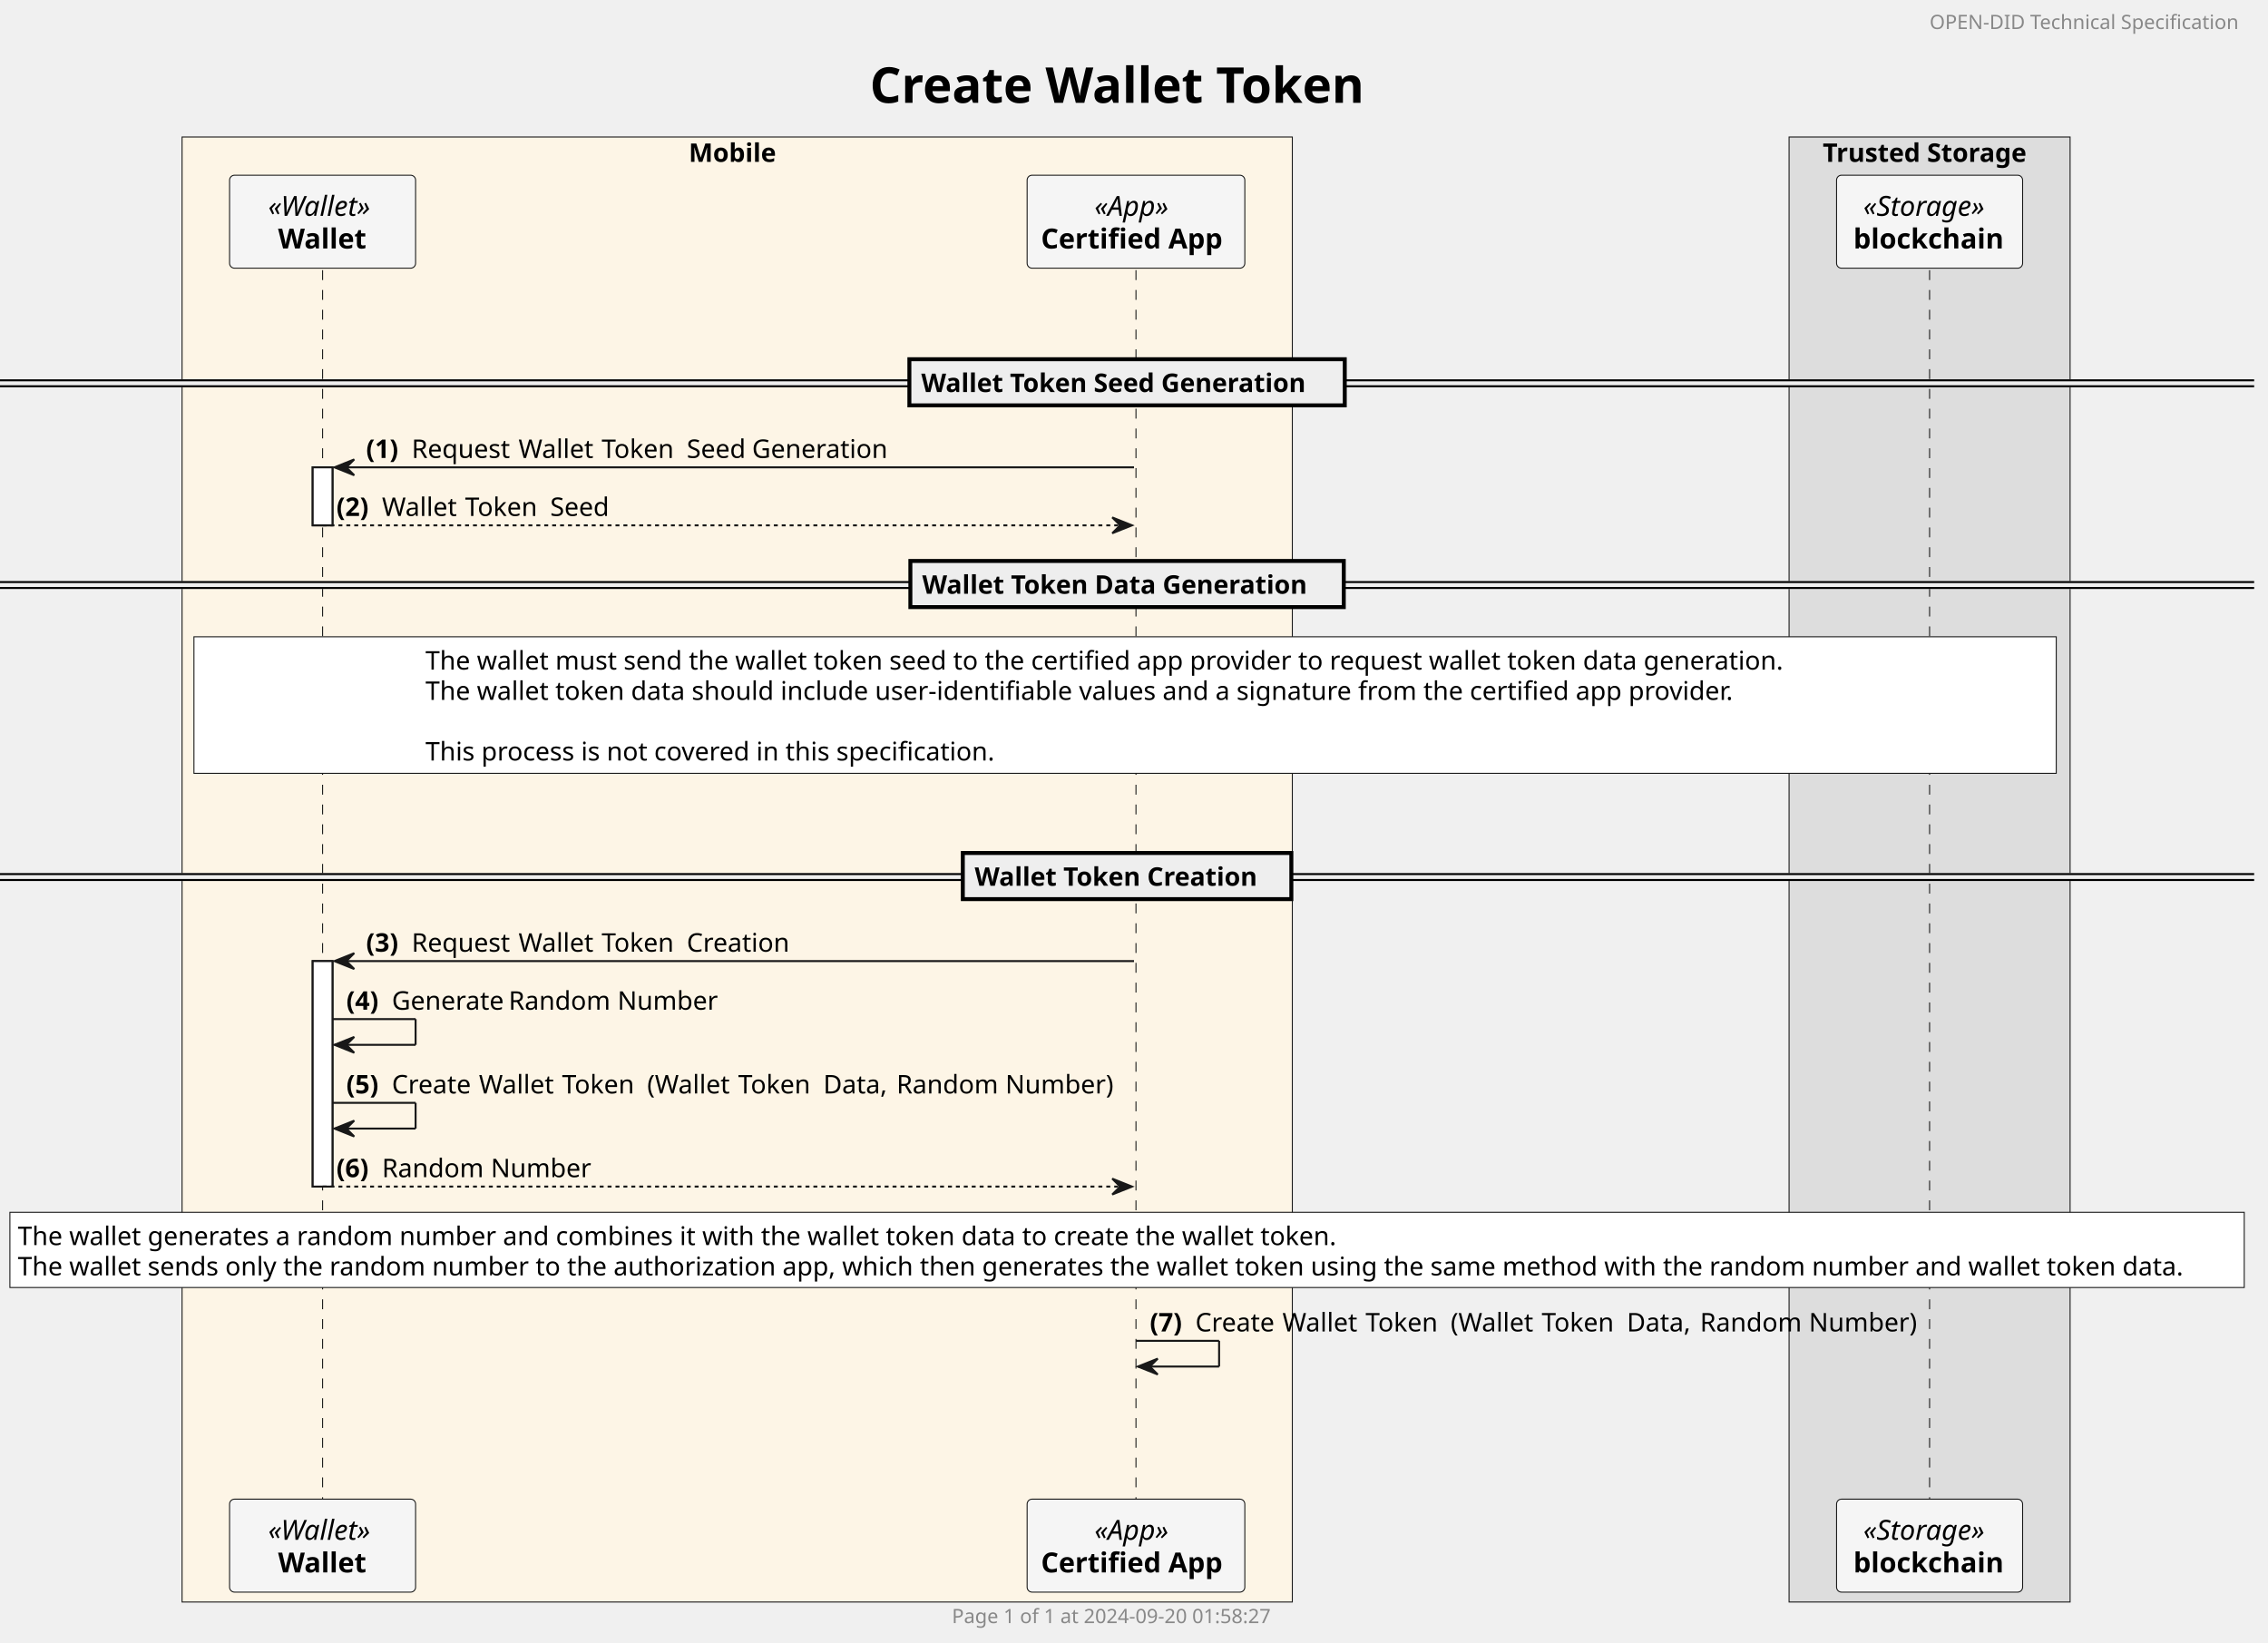
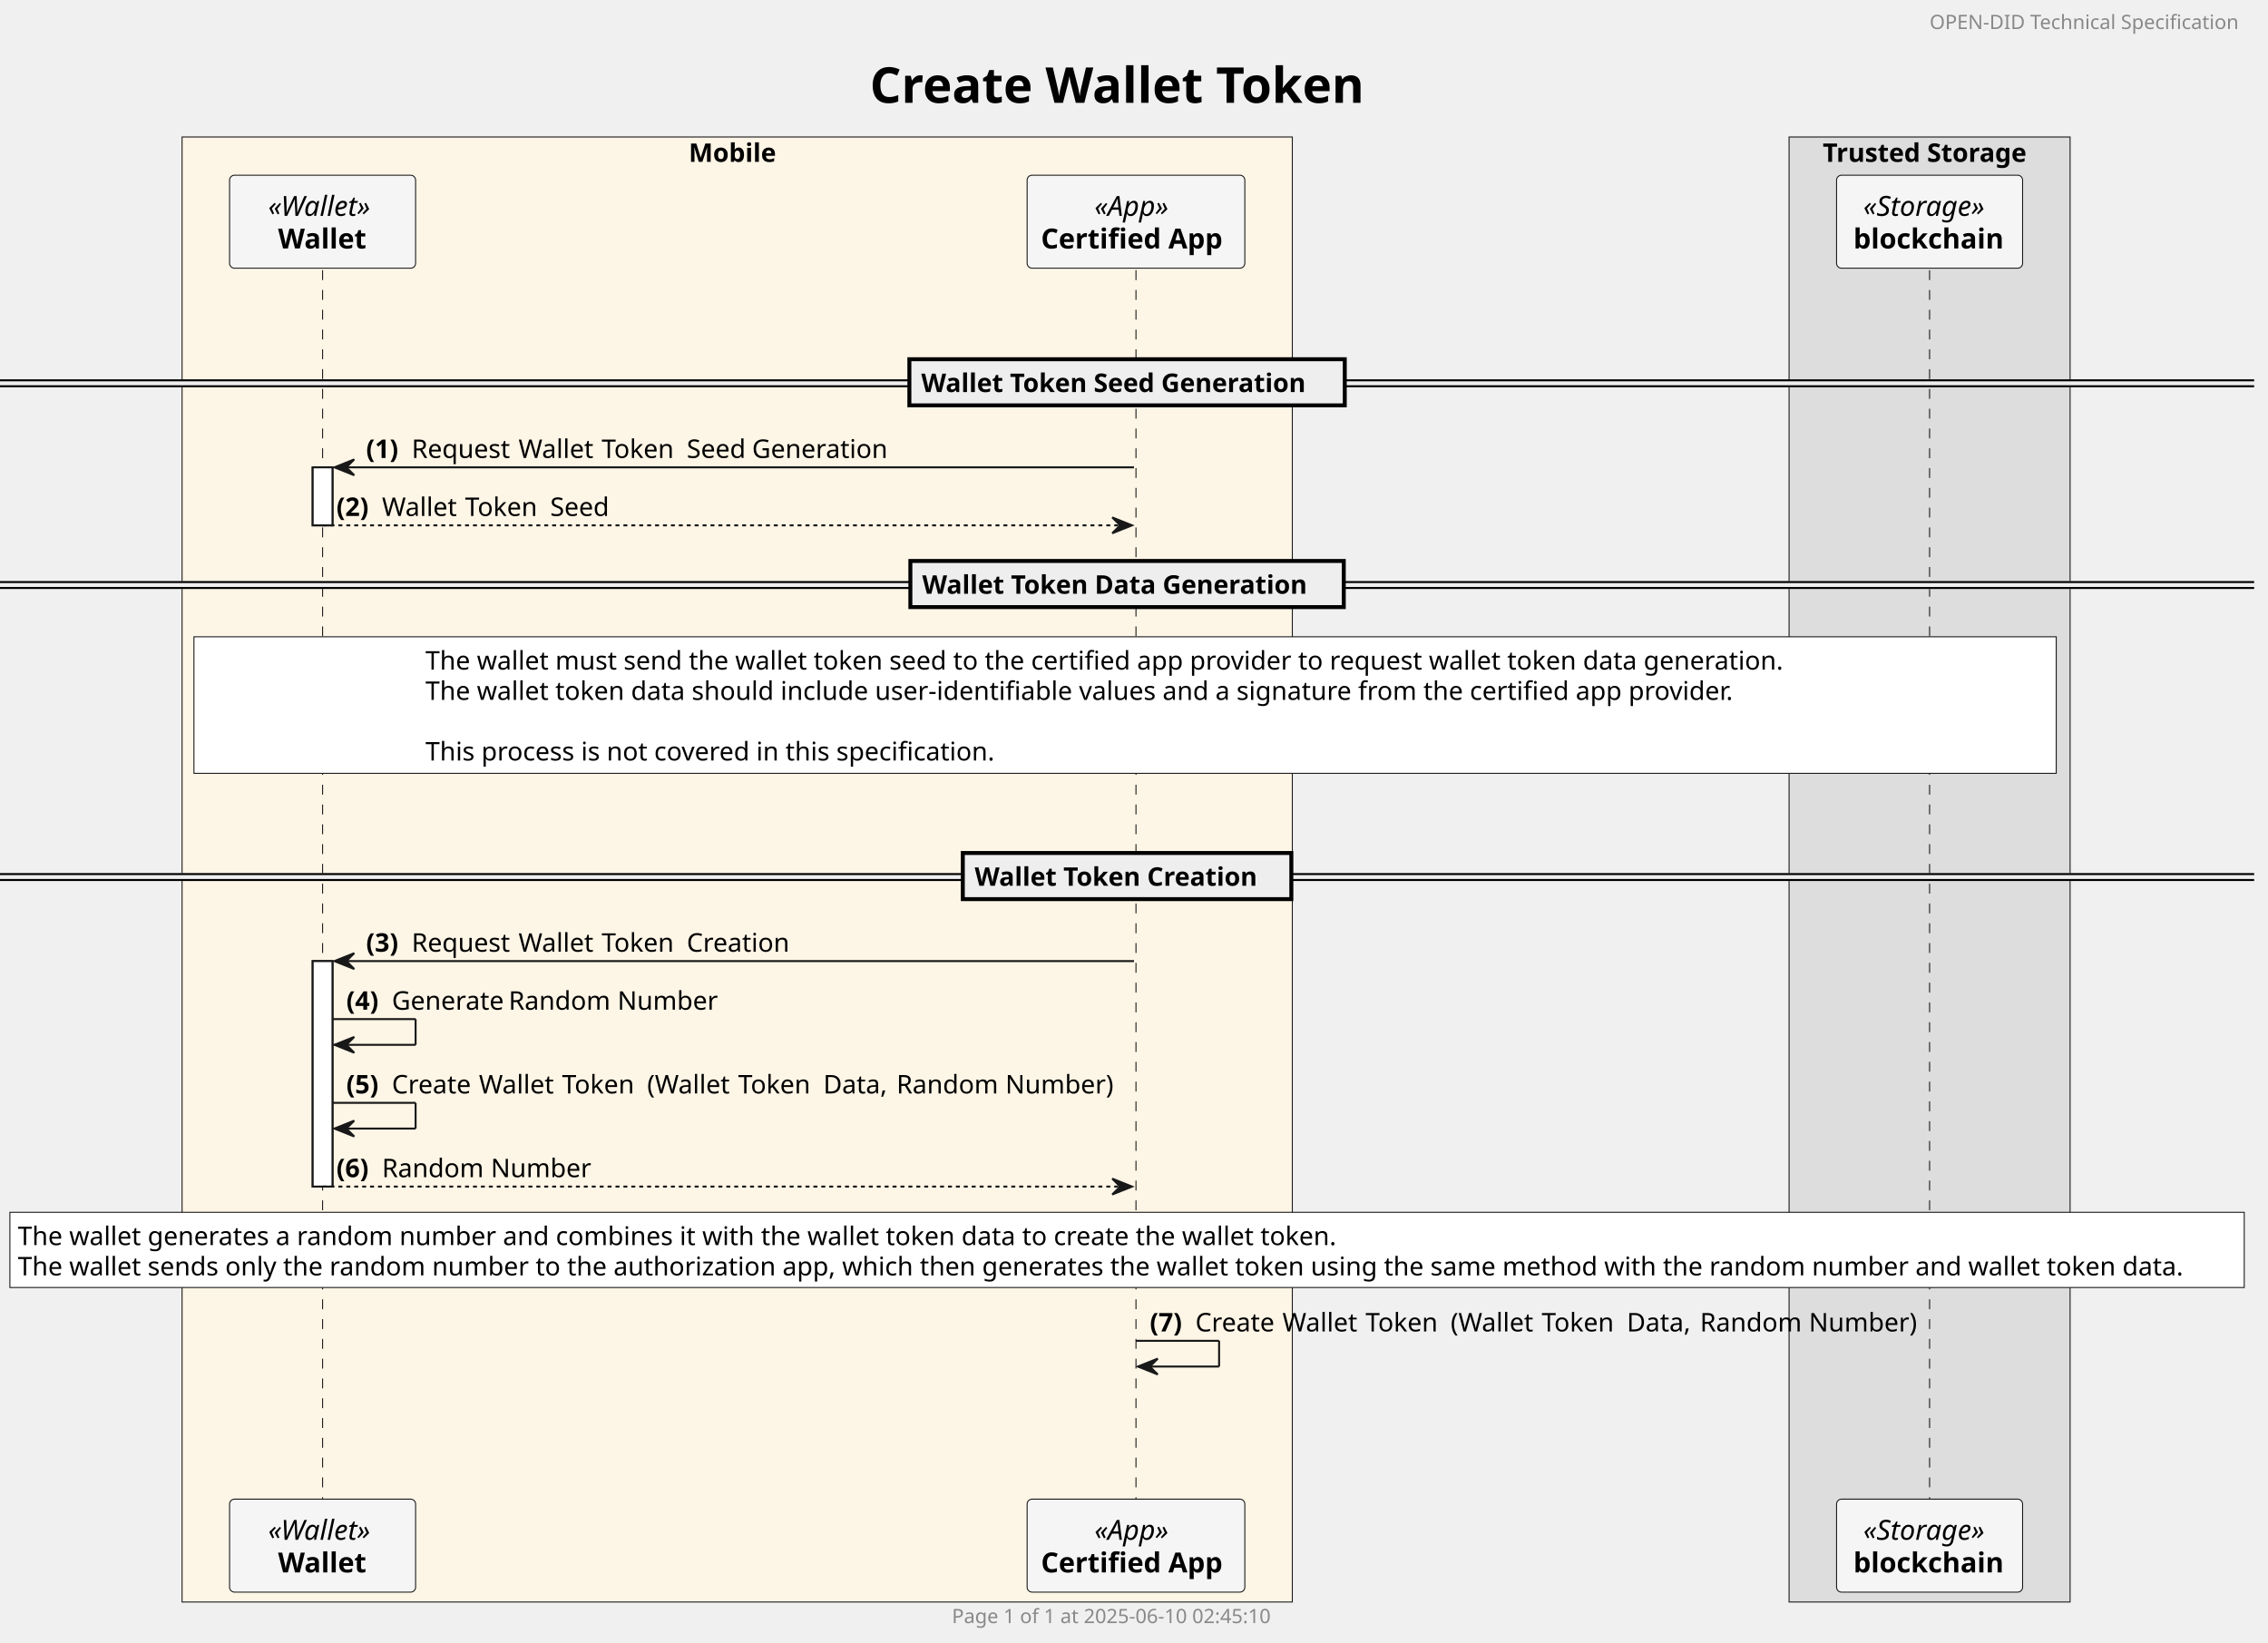
<svg xmlns="http://www.w3.org/2000/svg" contentStyleType="text/css" height="830px" preserveAspectRatio="none" style="width:1146px;height:830px;background:#FFFFFF;" version="1.1" viewBox="0 0 1146 830" width="1146px" zoomAndPan="magnify">
  <defs />
  <g>
    <text fill="#000000" font-family="sans-serif" font-size="25" font-weight="bold" lengthAdjust="spacing" textLength="259" x="439.5" y="51.947">Create Wallet Token</text>
    <rect fill="#FDF5E6" height="740.232" style="stroke:#181818;stroke-width:0.5;" width="561" x="92" y="69.221" />
    <text fill="#000000" font-family="sans-serif" font-size="13" font-weight="bold" lengthAdjust="spacing" textLength="45" x="348" y="81.789">Mobile</text>
    <rect fill="#DDDDDD" height="740.232" style="stroke:#181818;stroke-width:0.5;" width="142" x="904" y="69.221" />
    <text fill="#000000" font-family="sans-serif" font-size="13" font-weight="bold" lengthAdjust="spacing" textLength="108" x="921" y="81.789">Trusted Storage</text>
    <rect fill="#FFFFFF" height="29.311" style="stroke:#181818;stroke-width:1.0;" width="10" x="158" y="236.129" />
    <rect fill="#FFFFFF" height="113.932" style="stroke:#181818;stroke-width:1.0;" width="10" x="158" y="485.613" />
    <line style="stroke:#181818;stroke-width:0.5;stroke-dasharray:5.0,5.0;" x1="163" x2="163" y1="136.508" y2="758.477" />
    <line style="stroke:#181818;stroke-width:0.5;stroke-dasharray:5.0,5.0;" x1="574" x2="574" y1="136.508" y2="758.477" />
    <line style="stroke:#181818;stroke-width:0.5;stroke-dasharray:5.0,5.0;" x1="975" x2="975" y1="136.508" y2="758.477" />
    <rect fill="#F5F5F5" height="46.977" rx="2.5" ry="2.5" style="stroke:#181818;stroke-width:0.5;" width="94" x="116" y="88.531" />
    <text fill="#000000" font-family="sans-serif" font-size="14" font-style="italic" lengthAdjust="spacing" textLength="55" x="135.5" y="109.066">«Wallet»</text>
    <text fill="#000000" font-family="sans-serif" font-size="14" font-weight="bold" lengthAdjust="spacing" textLength="45" x="140.5" y="125.555">Wallet</text>
    <rect fill="#F5F5F5" height="46.977" rx="2.5" ry="2.5" style="stroke:#181818;stroke-width:0.5;" width="94" x="116" y="757.477" />
    <text fill="#000000" font-family="sans-serif" font-size="14" font-style="italic" lengthAdjust="spacing" textLength="55" x="135.5" y="778.012">«Wallet»</text>
    <text fill="#000000" font-family="sans-serif" font-size="14" font-weight="bold" lengthAdjust="spacing" textLength="45" x="140.5" y="794.5">Wallet</text>
    <rect fill="#F5F5F5" height="46.977" rx="2.5" ry="2.5" style="stroke:#181818;stroke-width:0.5;" width="110" x="519" y="88.531" />
    <text fill="#000000" font-family="sans-serif" font-size="14" font-style="italic" lengthAdjust="spacing" textLength="42" x="553" y="109.066">«App»</text>
    <text fill="#000000" font-family="sans-serif" font-size="14" font-weight="bold" lengthAdjust="spacing" textLength="96" x="526" y="125.555">Certified App</text>
    <rect fill="#F5F5F5" height="46.977" rx="2.5" ry="2.5" style="stroke:#181818;stroke-width:0.5;" width="110" x="519" y="757.477" />
    <text fill="#000000" font-family="sans-serif" font-size="14" font-style="italic" lengthAdjust="spacing" textLength="42" x="553" y="778.012">«App»</text>
    <text fill="#000000" font-family="sans-serif" font-size="14" font-weight="bold" lengthAdjust="spacing" textLength="96" x="526" y="794.5">Certified App</text>
    <rect fill="#F5F5F5" height="46.977" rx="2.5" ry="2.5" style="stroke:#181818;stroke-width:0.5;" width="94" x="928" y="88.531" />
    <text fill="#000000" font-family="sans-serif" font-size="14" font-style="italic" lengthAdjust="spacing" textLength="67" x="941.5" y="109.066">«Storage»</text>
    <text fill="#000000" font-family="sans-serif" font-size="14" font-weight="bold" lengthAdjust="spacing" textLength="77" x="936.5" y="125.555">blockchain</text>
    <rect fill="#F5F5F5" height="46.977" rx="2.5" ry="2.5" style="stroke:#181818;stroke-width:0.5;" width="94" x="928" y="757.477" />
    <text fill="#000000" font-family="sans-serif" font-size="14" font-style="italic" lengthAdjust="spacing" textLength="67" x="941.5" y="778.012">«Storage»</text>
    <text fill="#000000" font-family="sans-serif" font-size="14" font-weight="bold" lengthAdjust="spacing" textLength="77" x="936.5" y="794.5">blockchain</text>
    <rect fill="#FFFFFF" height="29.311" style="stroke:#181818;stroke-width:1.0;" width="10" x="158" y="236.129" />
    <rect fill="#FFFFFF" height="113.932" style="stroke:#181818;stroke-width:1.0;" width="10" x="158" y="485.613" />
    <rect fill="#EEEEEE" height="3" style="stroke:#EEEEEE;stroke-width:1.0;" width="1139" x="0" y="192.163" />
    <line style="stroke:#000000;stroke-width:1.0;" x1="0" x2="1139" y1="192.163" y2="192.163" />
    <line style="stroke:#000000;stroke-width:1.0;" x1="0" x2="1139" y1="195.163" y2="195.163" />
    <rect fill="#EEEEEE" height="23.311" style="stroke:#000000;stroke-width:2.0;" width="220" x="459.5" y="181.508" />
    <text fill="#000000" font-family="sans-serif" font-size="13" font-weight="bold" lengthAdjust="spacing" textLength="202" x="465.5" y="198.076">Wallet Token Seed Generation</text>
    <polygon fill="#181818" points="179,232.129,169,236.129,179,240.129,175,236.129" style="stroke:#181818;stroke-width:1.0;" />
    <line style="stroke:#181818;stroke-width:1.0;" x1="173" x2="573" y1="236.129" y2="236.129" />
    <text fill="#000000" font-family="sans-serif" font-size="13" font-weight="bold" lengthAdjust="spacing" textLength="19" x="185" y="231.387">(1)</text>
    <text fill="#000000" font-family="sans-serif" font-size="13" lengthAdjust="spacing" textLength="50" x="208" y="231.387">Request</text>
    <text fill="#000000" font-family="sans-serif" font-size="13" lengthAdjust="spacing" textLength="4" x="258" y="231.387"> </text>
    <text fill="#000000" font-family="sans-serif" font-size="13" lengthAdjust="spacing" textLength="38" x="262" y="231.387">Wallet</text>
    <text fill="#000000" font-family="sans-serif" font-size="13" lengthAdjust="spacing" textLength="4" x="300" y="231.387"> </text>
    <text fill="#000000" font-family="sans-serif" font-size="13" lengthAdjust="spacing" textLength="39" x="304" y="231.387">Token</text>
    <text fill="#000000" font-family="sans-serif" font-size="13" lengthAdjust="spacing" textLength="4" x="343" y="231.387"> </text>
    <text fill="#000000" font-family="sans-serif" font-size="13" lengthAdjust="spacing" textLength="29" x="347" y="231.387">Seed</text>
    <text fill="#000000" font-family="sans-serif" font-size="13" lengthAdjust="spacing" textLength="4" x="376" y="231.387"> </text>
    <text fill="#000000" font-family="sans-serif" font-size="13" lengthAdjust="spacing" textLength="68" x="380" y="231.387">Generation</text>
    <polygon fill="#181818" points="562,261.44,572,265.44,562,269.44,566,265.44" style="stroke:#181818;stroke-width:1.0;" />
    <line style="stroke:#181818;stroke-width:1.0;stroke-dasharray:2.0,2.0;" x1="163" x2="568" y1="265.44" y2="265.44" />
    <text fill="#000000" font-family="sans-serif" font-size="13" font-weight="bold" lengthAdjust="spacing" textLength="19" x="170" y="260.697">(2)</text>
    <text fill="#000000" font-family="sans-serif" font-size="13" lengthAdjust="spacing" textLength="38" x="193" y="260.697">Wallet</text>
    <text fill="#000000" font-family="sans-serif" font-size="13" lengthAdjust="spacing" textLength="4" x="231" y="260.697"> </text>
    <text fill="#000000" font-family="sans-serif" font-size="13" lengthAdjust="spacing" textLength="39" x="235" y="260.697">Token</text>
    <text fill="#000000" font-family="sans-serif" font-size="13" lengthAdjust="spacing" textLength="4" x="274" y="260.697"> </text>
    <text fill="#000000" font-family="sans-serif" font-size="13" lengthAdjust="spacing" textLength="29" x="278" y="260.697">Seed</text>
    <rect fill="#EEEEEE" height="3" style="stroke:#EEEEEE;stroke-width:1.0;" width="1139" x="0" y="294.095" />
    <line style="stroke:#000000;stroke-width:1.0;" x1="0" x2="1139" y1="294.095" y2="294.095" />
    <line style="stroke:#000000;stroke-width:1.0;" x1="0" x2="1139" y1="297.095" y2="297.095" />
    <rect fill="#EEEEEE" height="23.311" style="stroke:#000000;stroke-width:2.0;" width="219" x="460" y="283.44" />
    <text fill="#000000" font-family="sans-serif" font-size="13" font-weight="bold" lengthAdjust="spacing" textLength="201" x="466" y="300.008">Wallet Token Data Generation</text>
    <rect fill="#FFFFFF" height="69" style="stroke:#181818;stroke-width:0.5;" width="941" x="98" y="321.75" />
    <text fill="#000000" font-family="sans-serif" font-size="13" lengthAdjust="spacing" textLength="707" x="215" y="338.318">The wallet must send the wallet token seed to the certified app provider to request wallet token data generation.</text>
    <text fill="#000000" font-family="sans-serif" font-size="13" lengthAdjust="spacing" textLength="688" x="215" y="353.629">The wallet token data should include user-identifiable values and a signature from the certified app provider.</text>
    <text fill="#000000" font-family="sans-serif" font-size="13" lengthAdjust="spacing" textLength="4" x="215" y="368.94"> </text>
    <text fill="#000000" font-family="sans-serif" font-size="13" lengthAdjust="spacing" textLength="306" x="215" y="384.25">This process is not covered in this specification.</text>
    <rect fill="#EEEEEE" height="3" style="stroke:#EEEEEE;stroke-width:1.0;" width="1139" x="0" y="441.647" />
    <line style="stroke:#000000;stroke-width:1.0;" x1="0" x2="1139" y1="441.647" y2="441.647" />
    <line style="stroke:#000000;stroke-width:1.0;" x1="0" x2="1139" y1="444.647" y2="444.647" />
    <rect fill="#EEEEEE" height="23.311" style="stroke:#000000;stroke-width:2.0;" width="166" x="486.5" y="430.992" />
    <text fill="#000000" font-family="sans-serif" font-size="13" font-weight="bold" lengthAdjust="spacing" textLength="148" x="492.5" y="447.56">Wallet Token Creation</text>
    <polygon fill="#181818" points="179,481.613,169,485.613,179,489.613,175,485.613" style="stroke:#181818;stroke-width:1.0;" />
    <line style="stroke:#181818;stroke-width:1.0;" x1="173" x2="573" y1="485.613" y2="485.613" />
    <text fill="#000000" font-family="sans-serif" font-size="13" font-weight="bold" lengthAdjust="spacing" textLength="19" x="185" y="480.871">(3)</text>
    <text fill="#000000" font-family="sans-serif" font-size="13" lengthAdjust="spacing" textLength="50" x="208" y="480.871">Request</text>
    <text fill="#000000" font-family="sans-serif" font-size="13" lengthAdjust="spacing" textLength="4" x="258" y="480.871"> </text>
    <text fill="#000000" font-family="sans-serif" font-size="13" lengthAdjust="spacing" textLength="38" x="262" y="480.871">Wallet</text>
    <text fill="#000000" font-family="sans-serif" font-size="13" lengthAdjust="spacing" textLength="4" x="300" y="480.871"> </text>
    <text fill="#000000" font-family="sans-serif" font-size="13" lengthAdjust="spacing" textLength="39" x="304" y="480.871">Token</text>
    <text fill="#000000" font-family="sans-serif" font-size="13" lengthAdjust="spacing" textLength="4" x="343" y="480.871"> </text>
    <text fill="#000000" font-family="sans-serif" font-size="13" lengthAdjust="spacing" textLength="53" x="347" y="480.871">Creation</text>
    <line style="stroke:#181818;stroke-width:1.0;" x1="168" x2="210" y1="514.924" y2="514.924" />
    <line style="stroke:#181818;stroke-width:1.0;" x1="210" x2="210" y1="514.924" y2="527.924" />
    <line style="stroke:#181818;stroke-width:1.0;" x1="169" x2="210" y1="527.924" y2="527.924" />
    <polygon fill="#181818" points="179,523.924,169,527.924,179,531.924,175,527.924" style="stroke:#181818;stroke-width:1.0;" />
    <text fill="#000000" font-family="sans-serif" font-size="13" font-weight="bold" lengthAdjust="spacing" textLength="19" x="175" y="510.182">(4)</text>
    <text fill="#000000" font-family="sans-serif" font-size="13" lengthAdjust="spacing" textLength="55" x="198" y="510.182">Generate</text>
    <text fill="#000000" font-family="sans-serif" font-size="13" lengthAdjust="spacing" textLength="4" x="253" y="510.182"> </text>
    <text fill="#000000" font-family="sans-serif" font-size="13" lengthAdjust="spacing" textLength="51" x="257" y="510.182">Random</text>
    <text fill="#000000" font-family="sans-serif" font-size="13" lengthAdjust="spacing" textLength="4" x="308" y="510.182"> </text>
    <text fill="#000000" font-family="sans-serif" font-size="13" lengthAdjust="spacing" textLength="50" x="312" y="510.182">Number</text>
    <line style="stroke:#181818;stroke-width:1.0;" x1="168" x2="210" y1="557.234" y2="557.234" />
    <line style="stroke:#181818;stroke-width:1.0;" x1="210" x2="210" y1="557.234" y2="570.234" />
    <line style="stroke:#181818;stroke-width:1.0;" x1="169" x2="210" y1="570.234" y2="570.234" />
    <polygon fill="#181818" points="179,566.234,169,570.234,179,574.234,175,570.234" style="stroke:#181818;stroke-width:1.0;" />
    <text fill="#000000" font-family="sans-serif" font-size="13" font-weight="bold" lengthAdjust="spacing" textLength="19" x="175" y="552.492">(5)</text>
    <text fill="#000000" font-family="sans-serif" font-size="13" lengthAdjust="spacing" textLength="40" x="198" y="552.492">Create</text>
    <text fill="#000000" font-family="sans-serif" font-size="13" lengthAdjust="spacing" textLength="4" x="238" y="552.492"> </text>
    <text fill="#000000" font-family="sans-serif" font-size="13" lengthAdjust="spacing" textLength="38" x="242" y="552.492">Wallet</text>
    <text fill="#000000" font-family="sans-serif" font-size="13" lengthAdjust="spacing" textLength="4" x="280" y="552.492"> </text>
    <text fill="#000000" font-family="sans-serif" font-size="13" lengthAdjust="spacing" textLength="39" x="284" y="552.492">Token</text>
    <text fill="#000000" font-family="sans-serif" font-size="13" lengthAdjust="spacing" textLength="4" x="323" y="552.492"> </text>
    <text fill="#000000" font-family="sans-serif" font-size="13" lengthAdjust="spacing" textLength="42" x="327" y="552.492">(Wallet</text>
    <text fill="#000000" font-family="sans-serif" font-size="13" lengthAdjust="spacing" textLength="4" x="369" y="552.492"> </text>
    <text fill="#000000" font-family="sans-serif" font-size="13" lengthAdjust="spacing" textLength="39" x="373" y="552.492">Token</text>
    <text fill="#000000" font-family="sans-serif" font-size="13" lengthAdjust="spacing" textLength="4" x="412" y="552.492"> </text>
    <text fill="#000000" font-family="sans-serif" font-size="13" lengthAdjust="spacing" textLength="33" x="416" y="552.492">Data,</text>
    <text fill="#000000" font-family="sans-serif" font-size="13" lengthAdjust="spacing" textLength="4" x="449" y="552.492"> </text>
    <text fill="#000000" font-family="sans-serif" font-size="13" lengthAdjust="spacing" textLength="51" x="453" y="552.492">Random</text>
    <text fill="#000000" font-family="sans-serif" font-size="13" lengthAdjust="spacing" textLength="4" x="504" y="552.492"> </text>
    <text fill="#000000" font-family="sans-serif" font-size="13" lengthAdjust="spacing" textLength="54" x="508" y="552.492">Number)</text>
    <polygon fill="#181818" points="562,595.545,572,599.545,562,603.545,566,599.545" style="stroke:#181818;stroke-width:1.0;" />
    <line style="stroke:#181818;stroke-width:1.0;stroke-dasharray:2.0,2.0;" x1="163" x2="568" y1="599.545" y2="599.545" />
    <text fill="#000000" font-family="sans-serif" font-size="13" font-weight="bold" lengthAdjust="spacing" textLength="19" x="170" y="594.803">(6)</text>
    <text fill="#000000" font-family="sans-serif" font-size="13" lengthAdjust="spacing" textLength="51" x="193" y="594.803">Random</text>
    <text fill="#000000" font-family="sans-serif" font-size="13" lengthAdjust="spacing" textLength="4" x="244" y="594.803"> </text>
    <text fill="#000000" font-family="sans-serif" font-size="13" lengthAdjust="spacing" textLength="50" x="248" y="594.803">Number</text>
    <rect fill="#FFFFFF" height="38" style="stroke:#181818;stroke-width:0.5;" width="1129" x="5" y="612.545" />
    <text fill="#000000" font-family="sans-serif" font-size="13" lengthAdjust="spacing" textLength="684" x="9" y="629.113">The wallet generates a random number and combines it with the wallet token data to create the wallet token.</text>
    <text fill="#000000" font-family="sans-serif" font-size="13" lengthAdjust="spacing" textLength="1121" x="9" y="644.424">The wallet sends only the random number to the authorization app, which then generates the wallet token using the same method with the random number and wallet token data.</text>
    <line style="stroke:#181818;stroke-width:1.0;" x1="574" x2="616" y1="677.477" y2="677.477" />
    <line style="stroke:#181818;stroke-width:1.0;" x1="616" x2="616" y1="677.477" y2="690.477" />
    <line style="stroke:#181818;stroke-width:1.0;" x1="575" x2="616" y1="690.477" y2="690.477" />
    <polygon fill="#181818" points="585,686.477,575,690.477,585,694.477,581,690.477" style="stroke:#181818;stroke-width:1.0;" />
    <text fill="#000000" font-family="sans-serif" font-size="13" font-weight="bold" lengthAdjust="spacing" textLength="19" x="581" y="672.734">(7)</text>
    <text fill="#000000" font-family="sans-serif" font-size="13" lengthAdjust="spacing" textLength="40" x="604" y="672.734">Create</text>
    <text fill="#000000" font-family="sans-serif" font-size="13" lengthAdjust="spacing" textLength="4" x="644" y="672.734"> </text>
    <text fill="#000000" font-family="sans-serif" font-size="13" lengthAdjust="spacing" textLength="38" x="648" y="672.734">Wallet</text>
    <text fill="#000000" font-family="sans-serif" font-size="13" lengthAdjust="spacing" textLength="4" x="686" y="672.734"> </text>
    <text fill="#000000" font-family="sans-serif" font-size="13" lengthAdjust="spacing" textLength="39" x="690" y="672.734">Token</text>
    <text fill="#000000" font-family="sans-serif" font-size="13" lengthAdjust="spacing" textLength="4" x="729" y="672.734"> </text>
    <text fill="#000000" font-family="sans-serif" font-size="13" lengthAdjust="spacing" textLength="42" x="733" y="672.734">(Wallet</text>
    <text fill="#000000" font-family="sans-serif" font-size="13" lengthAdjust="spacing" textLength="4" x="775" y="672.734"> </text>
    <text fill="#000000" font-family="sans-serif" font-size="13" lengthAdjust="spacing" textLength="39" x="779" y="672.734">Token</text>
    <text fill="#000000" font-family="sans-serif" font-size="13" lengthAdjust="spacing" textLength="4" x="818" y="672.734"> </text>
    <text fill="#000000" font-family="sans-serif" font-size="13" lengthAdjust="spacing" textLength="33" x="822" y="672.734">Data,</text>
    <text fill="#000000" font-family="sans-serif" font-size="13" lengthAdjust="spacing" textLength="4" x="855" y="672.734"> </text>
    <text fill="#000000" font-family="sans-serif" font-size="13" lengthAdjust="spacing" textLength="51" x="859" y="672.734">Random</text>
    <text fill="#000000" font-family="sans-serif" font-size="13" lengthAdjust="spacing" textLength="4" x="910" y="672.734"> </text>
    <text fill="#000000" font-family="sans-serif" font-size="13" lengthAdjust="spacing" textLength="54" x="914" y="672.734">Number)</text>
    <text fill="#888888" font-family="sans-serif" font-size="10" lengthAdjust="spacing" textLength="163" x="975" y="14.668">OPEN-DID Technical Specification</text>
-     <text fill="#888888" font-family="sans-serif" font-size="10" lengthAdjust="spacing" textLength="176" x="481" y="820.121">Page 1 of 1 at 2024-09-20 01:58:27</text>
+     <text fill="#888888" font-family="sans-serif" font-size="10" lengthAdjust="spacing" textLength="176" x="481" y="820.121">Page 1 of 1 at 2025-06-10 02:45:10</text>
  </g>
</svg>
